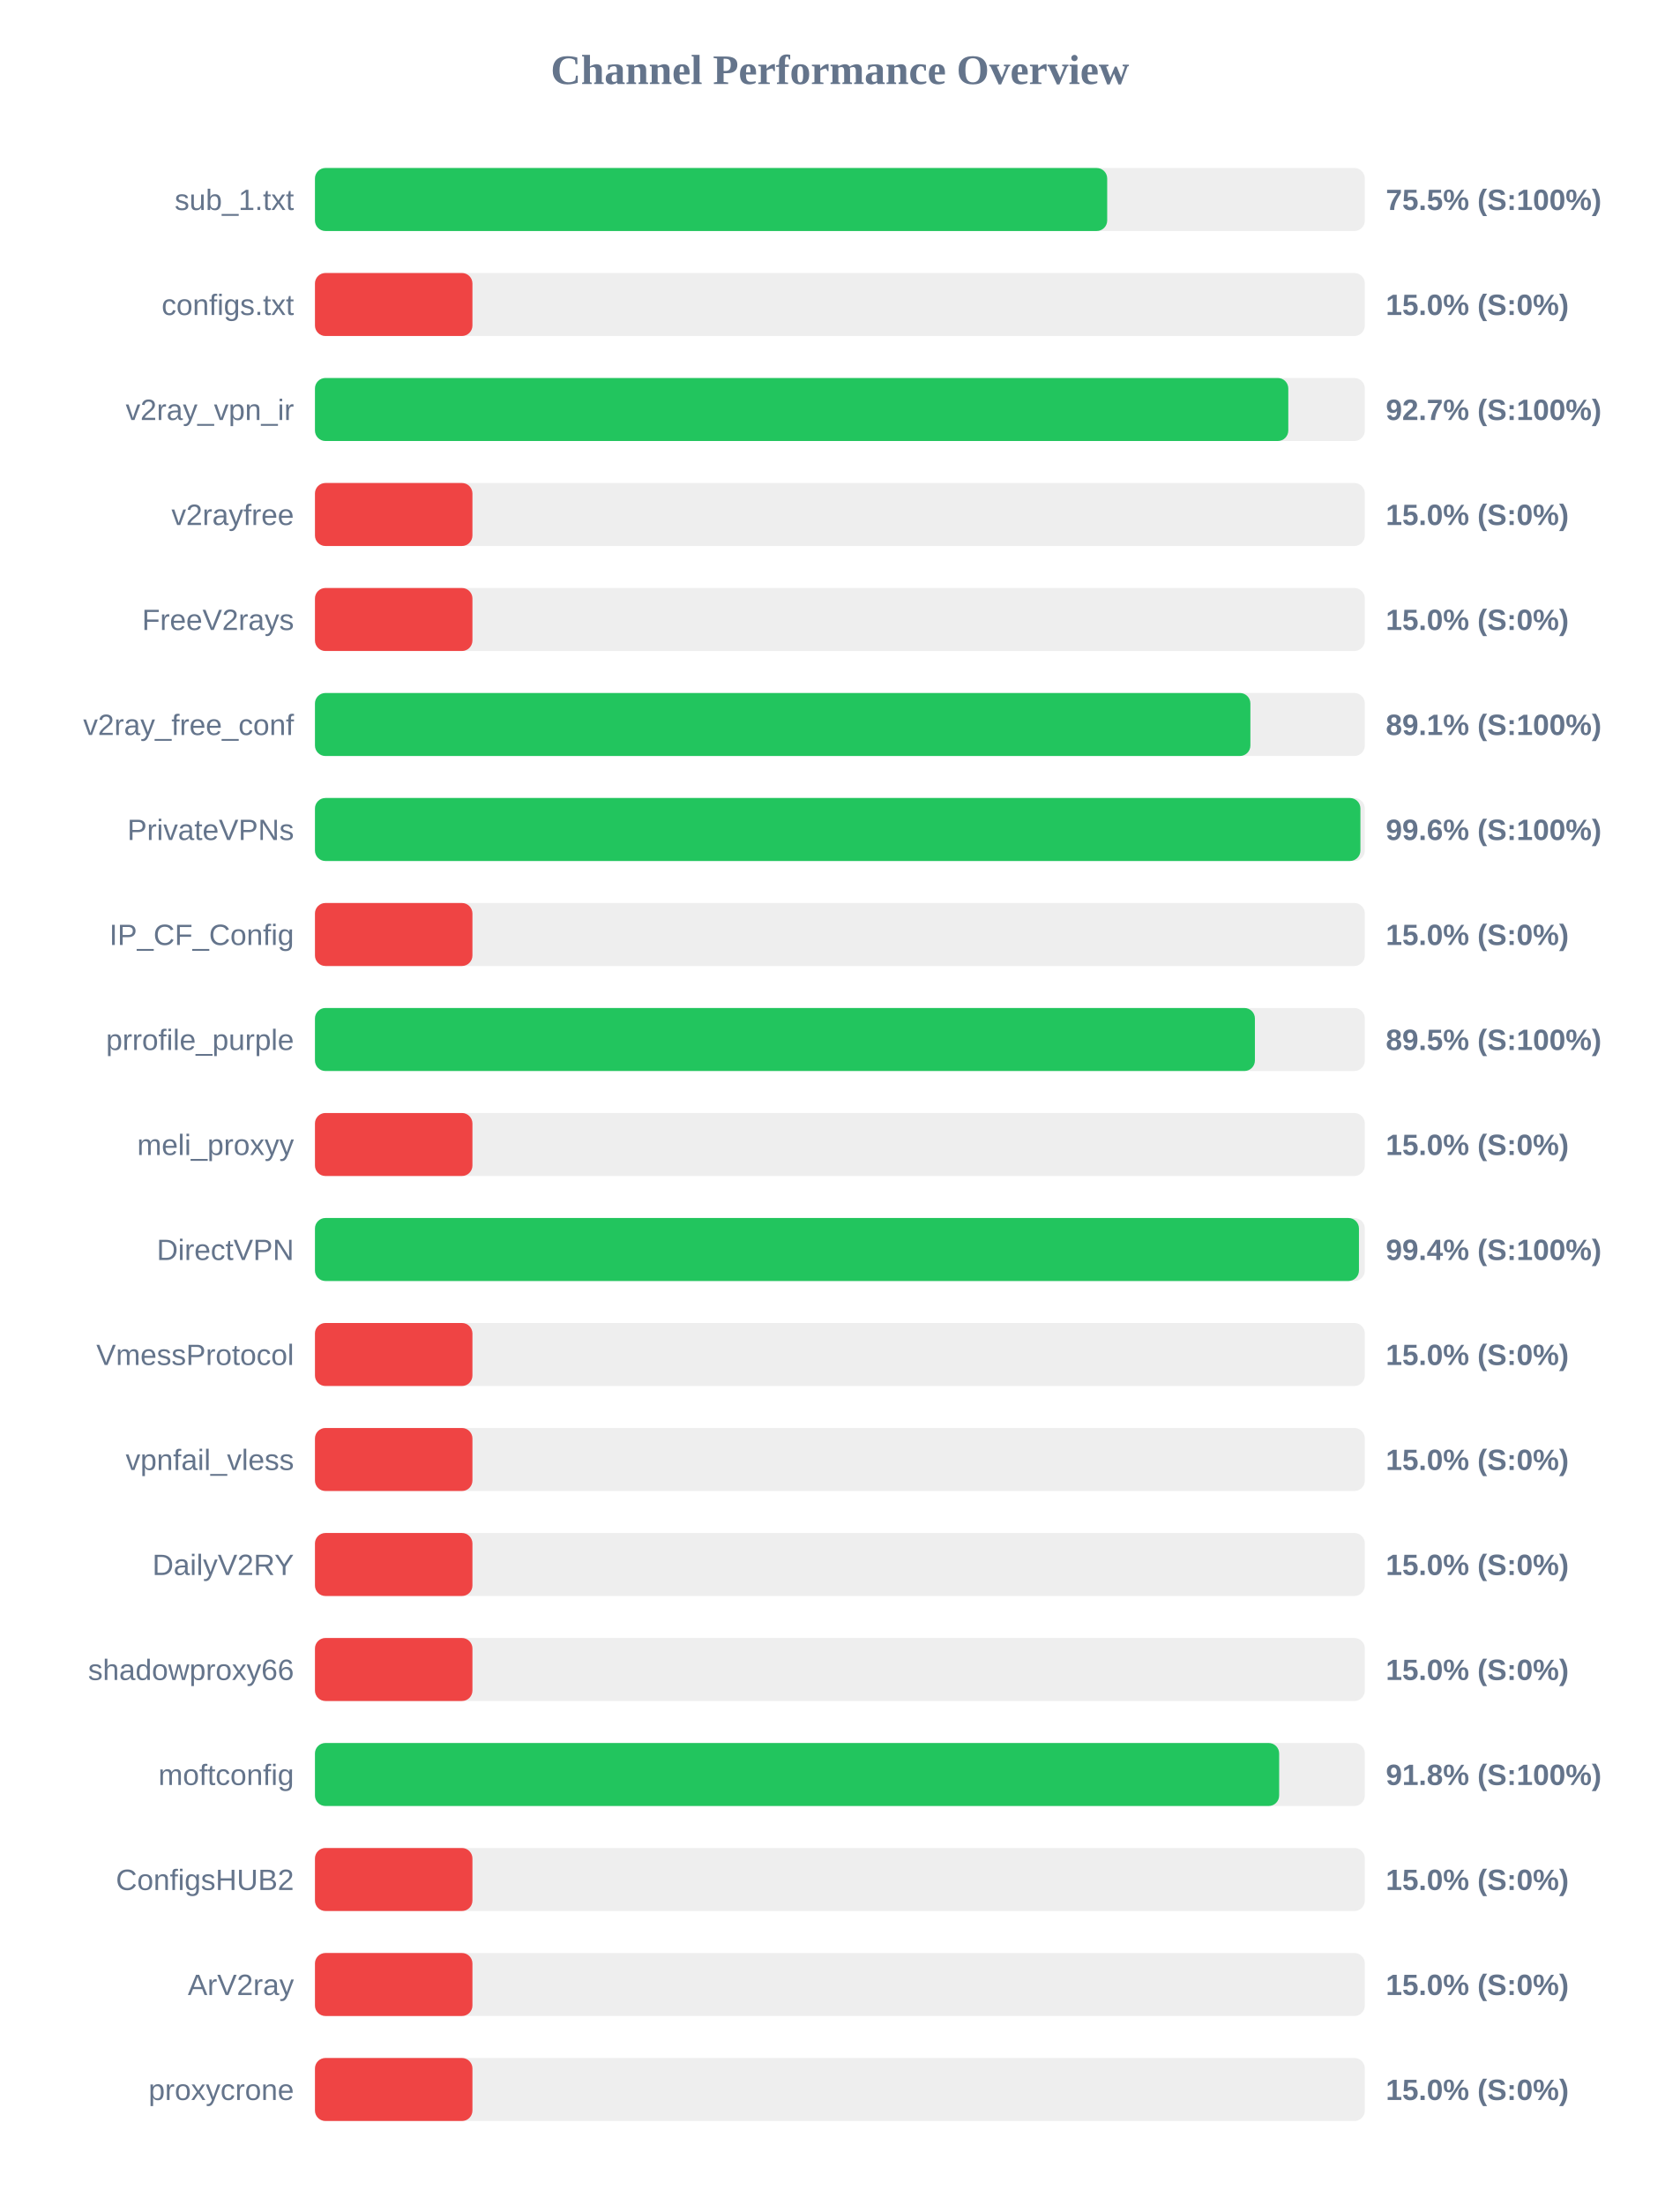
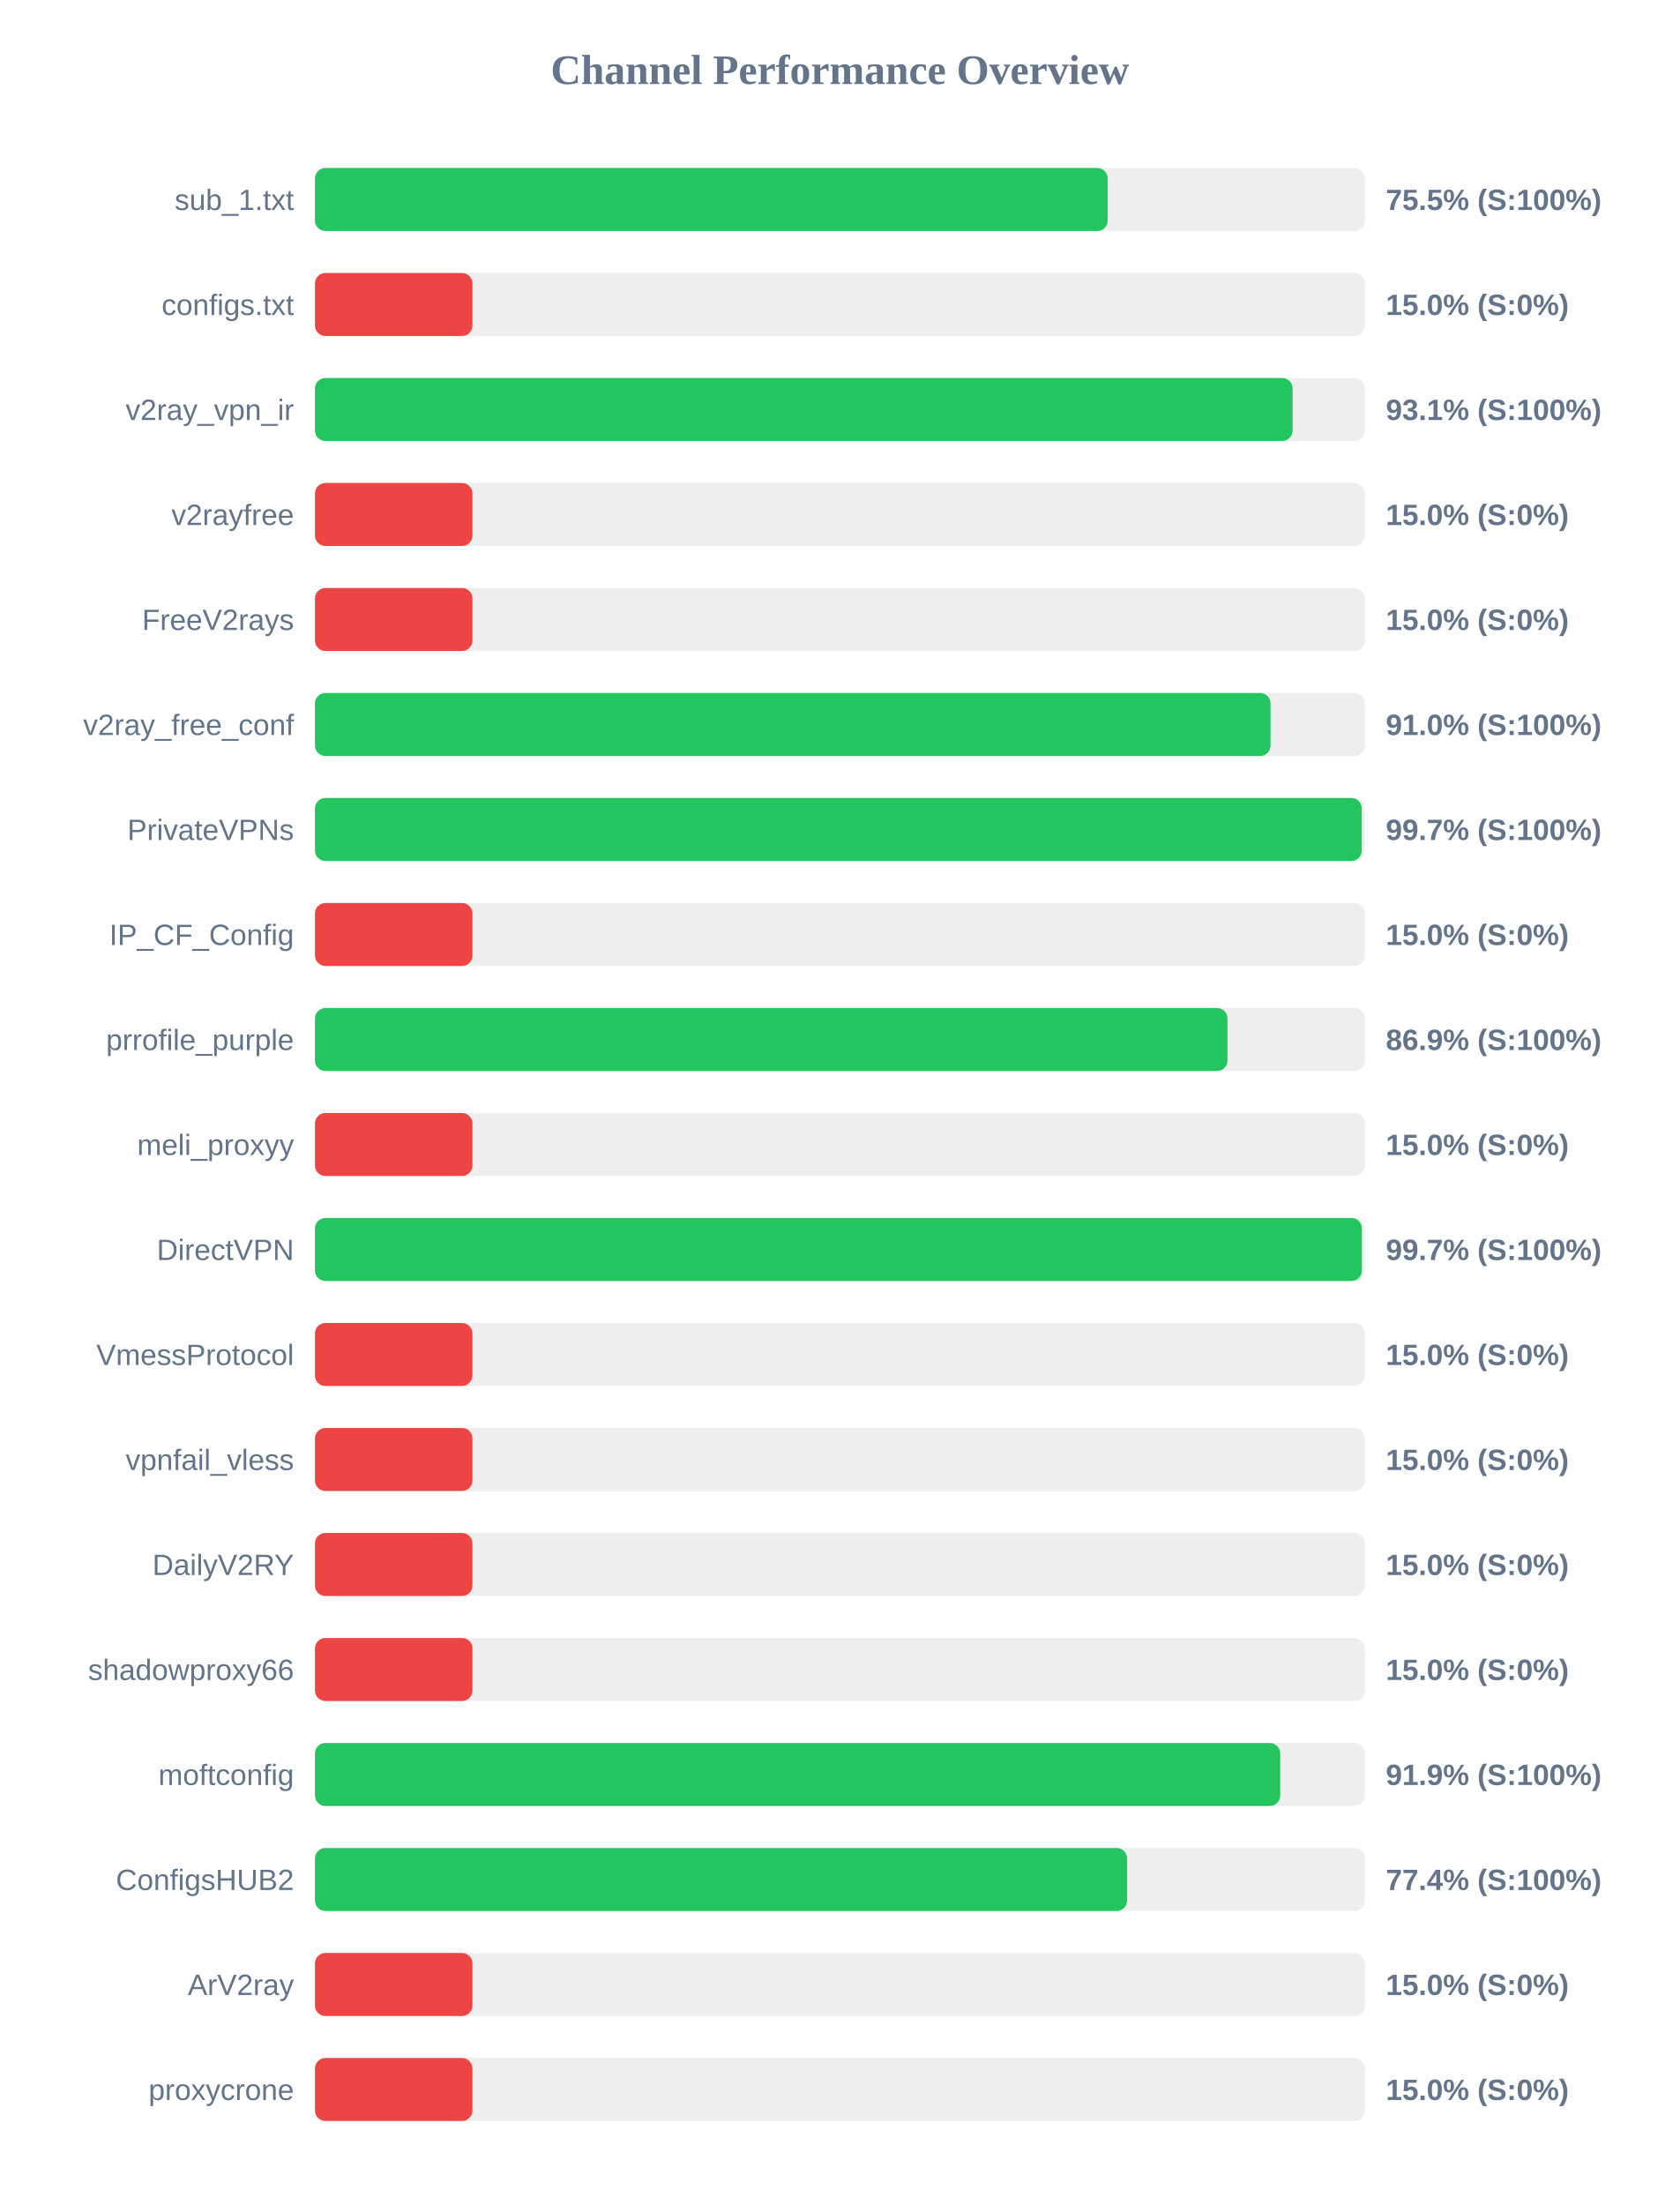
<svg xmlns="http://www.w3.org/2000/svg" width="800" height="1050" version="1.1">
  <style>
        .row { font: 14px Arial; fill: #64748b; }
        .score { font: bold 14px Arial; fill: #64748b; }
    </style>
  <text x="400" y="40" text-anchor="middle" font-size="20px" font-weight="bold" fill="#64748b">Channel Performance Overview</text>
  <rect x="150" y="80" width="500" height="30" fill="#eee" rx="5" />
-   <rect x="150" y="80" width="377.3" height="30" fill="#22c55e" rx="5" />
+   <rect x="150" y="80" width="377.55" height="30" fill="#22c55e" rx="5" />
  <text x="140" y="100" text-anchor="end" class="row">sub_1.txt</text>
  <text x="660" y="100" text-anchor="start" class="score">75.5% (S:100%)</text>
  <rect x="150" y="130" width="500" height="30" fill="#eee" rx="5" />
  <rect x="150" y="130" width="75.0" height="30" fill="#ef4444" rx="5" />
  <text x="140" y="150" text-anchor="end" class="row">configs.txt</text>
  <text x="660" y="150" text-anchor="start" class="score">15.0% (S:0%)</text>
  <rect x="150" y="180" width="500" height="30" fill="#eee" rx="5" />
-   <rect x="150" y="180" width="463.55" height="30" fill="#22c55e" rx="5" />
+   <rect x="150" y="180" width="465.6" height="30" fill="#22c55e" rx="5" />
  <text x="140" y="200" text-anchor="end" class="row">v2ray_vpn_ir</text>
-   <text x="660" y="200" text-anchor="start" class="score">92.7% (S:100%)</text>
+   <text x="660" y="200" text-anchor="start" class="score">93.1% (S:100%)</text>
  <rect x="150" y="230" width="500" height="30" fill="#eee" rx="5" />
  <rect x="150" y="230" width="75.0" height="30" fill="#ef4444" rx="5" />
  <text x="140" y="250" text-anchor="end" class="row">v2rayfree</text>
  <text x="660" y="250" text-anchor="start" class="score">15.0% (S:0%)</text>
  <rect x="150" y="280" width="500" height="30" fill="#eee" rx="5" />
  <rect x="150" y="280" width="75.0" height="30" fill="#ef4444" rx="5" />
  <text x="140" y="300" text-anchor="end" class="row">FreeV2rays</text>
  <text x="660" y="300" text-anchor="start" class="score">15.0% (S:0%)</text>
  <rect x="150" y="330" width="500" height="30" fill="#eee" rx="5" />
-   <rect x="150" y="330" width="445.5" height="30" fill="#22c55e" rx="5" />
+   <rect x="150" y="330" width="455.1" height="30" fill="#22c55e" rx="5" />
  <text x="140" y="350" text-anchor="end" class="row">v2ray_free_conf</text>
-   <text x="660" y="350" text-anchor="start" class="score">89.1% (S:100%)</text>
+   <text x="660" y="350" text-anchor="start" class="score">91.0% (S:100%)</text>
  <rect x="150" y="380" width="500" height="30" fill="#eee" rx="5" />
-   <rect x="150" y="380" width="497.9" height="30" fill="#22c55e" rx="5" />
+   <rect x="150" y="380" width="498.55" height="30" fill="#22c55e" rx="5" />
  <text x="140" y="400" text-anchor="end" class="row">PrivateVPNs</text>
-   <text x="660" y="400" text-anchor="start" class="score">99.6% (S:100%)</text>
+   <text x="660" y="400" text-anchor="start" class="score">99.7% (S:100%)</text>
  <rect x="150" y="430" width="500" height="30" fill="#eee" rx="5" />
  <rect x="150" y="430" width="75.0" height="30" fill="#ef4444" rx="5" />
  <text x="140" y="450" text-anchor="end" class="row">IP_CF_Config</text>
  <text x="660" y="450" text-anchor="start" class="score">15.0% (S:0%)</text>
  <rect x="150" y="480" width="500" height="30" fill="#eee" rx="5" />
-   <rect x="150" y="480" width="447.65" height="30" fill="#22c55e" rx="5" />
+   <rect x="150" y="480" width="434.6" height="30" fill="#22c55e" rx="5" />
  <text x="140" y="500" text-anchor="end" class="row">prrofile_purple</text>
-   <text x="660" y="500" text-anchor="start" class="score">89.5% (S:100%)</text>
+   <text x="660" y="500" text-anchor="start" class="score">86.9% (S:100%)</text>
  <rect x="150" y="530" width="500" height="30" fill="#eee" rx="5" />
  <rect x="150" y="530" width="75.0" height="30" fill="#ef4444" rx="5" />
  <text x="140" y="550" text-anchor="end" class="row">meli_proxyy</text>
  <text x="660" y="550" text-anchor="start" class="score">15.0% (S:0%)</text>
  <rect x="150" y="580" width="500" height="30" fill="#eee" rx="5" />
-   <rect x="150" y="580" width="497.2" height="30" fill="#22c55e" rx="5" />
+   <rect x="150" y="580" width="498.6" height="30" fill="#22c55e" rx="5" />
  <text x="140" y="600" text-anchor="end" class="row">DirectVPN</text>
-   <text x="660" y="600" text-anchor="start" class="score">99.4% (S:100%)</text>
+   <text x="660" y="600" text-anchor="start" class="score">99.7% (S:100%)</text>
  <rect x="150" y="630" width="500" height="30" fill="#eee" rx="5" />
  <rect x="150" y="630" width="75.0" height="30" fill="#ef4444" rx="5" />
  <text x="140" y="650" text-anchor="end" class="row">VmessProtocol</text>
  <text x="660" y="650" text-anchor="start" class="score">15.0% (S:0%)</text>
  <rect x="150" y="680" width="500" height="30" fill="#eee" rx="5" />
  <rect x="150" y="680" width="75.0" height="30" fill="#ef4444" rx="5" />
  <text x="140" y="700" text-anchor="end" class="row">vpnfail_vless</text>
  <text x="660" y="700" text-anchor="start" class="score">15.0% (S:0%)</text>
  <rect x="150" y="730" width="500" height="30" fill="#eee" rx="5" />
  <rect x="150" y="730" width="75.0" height="30" fill="#ef4444" rx="5" />
  <text x="140" y="750" text-anchor="end" class="row">DailyV2RY</text>
  <text x="660" y="750" text-anchor="start" class="score">15.0% (S:0%)</text>
  <rect x="150" y="780" width="500" height="30" fill="#eee" rx="5" />
  <rect x="150" y="780" width="75.0" height="30" fill="#ef4444" rx="5" />
  <text x="140" y="800" text-anchor="end" class="row">shadowproxy66</text>
  <text x="660" y="800" text-anchor="start" class="score">15.0% (S:0%)</text>
  <rect x="150" y="830" width="500" height="30" fill="#eee" rx="5" />
-   <rect x="150" y="830" width="459.2" height="30" fill="#22c55e" rx="5" />
+   <rect x="150" y="830" width="459.7" height="30" fill="#22c55e" rx="5" />
  <text x="140" y="850" text-anchor="end" class="row">moftconfig</text>
-   <text x="660" y="850" text-anchor="start" class="score">91.8% (S:100%)</text>
+   <text x="660" y="850" text-anchor="start" class="score">91.9% (S:100%)</text>
  <rect x="150" y="880" width="500" height="30" fill="#eee" rx="5" />
-   <rect x="150" y="880" width="75.0" height="30" fill="#ef4444" rx="5" />
+   <rect x="150" y="880" width="386.8" height="30" fill="#22c55e" rx="5" />
  <text x="140" y="900" text-anchor="end" class="row">ConfigsHUB2</text>
-   <text x="660" y="900" text-anchor="start" class="score">15.0% (S:0%)</text>
+   <text x="660" y="900" text-anchor="start" class="score">77.4% (S:100%)</text>
  <rect x="150" y="930" width="500" height="30" fill="#eee" rx="5" />
  <rect x="150" y="930" width="75.0" height="30" fill="#ef4444" rx="5" />
  <text x="140" y="950" text-anchor="end" class="row">ArV2ray</text>
  <text x="660" y="950" text-anchor="start" class="score">15.0% (S:0%)</text>
  <rect x="150" y="980" width="500" height="30" fill="#eee" rx="5" />
  <rect x="150" y="980" width="75.0" height="30" fill="#ef4444" rx="5" />
  <text x="140" y="1000" text-anchor="end" class="row">proxycrone</text>
  <text x="660" y="1000" text-anchor="start" class="score">15.0% (S:0%)</text>
</svg>
